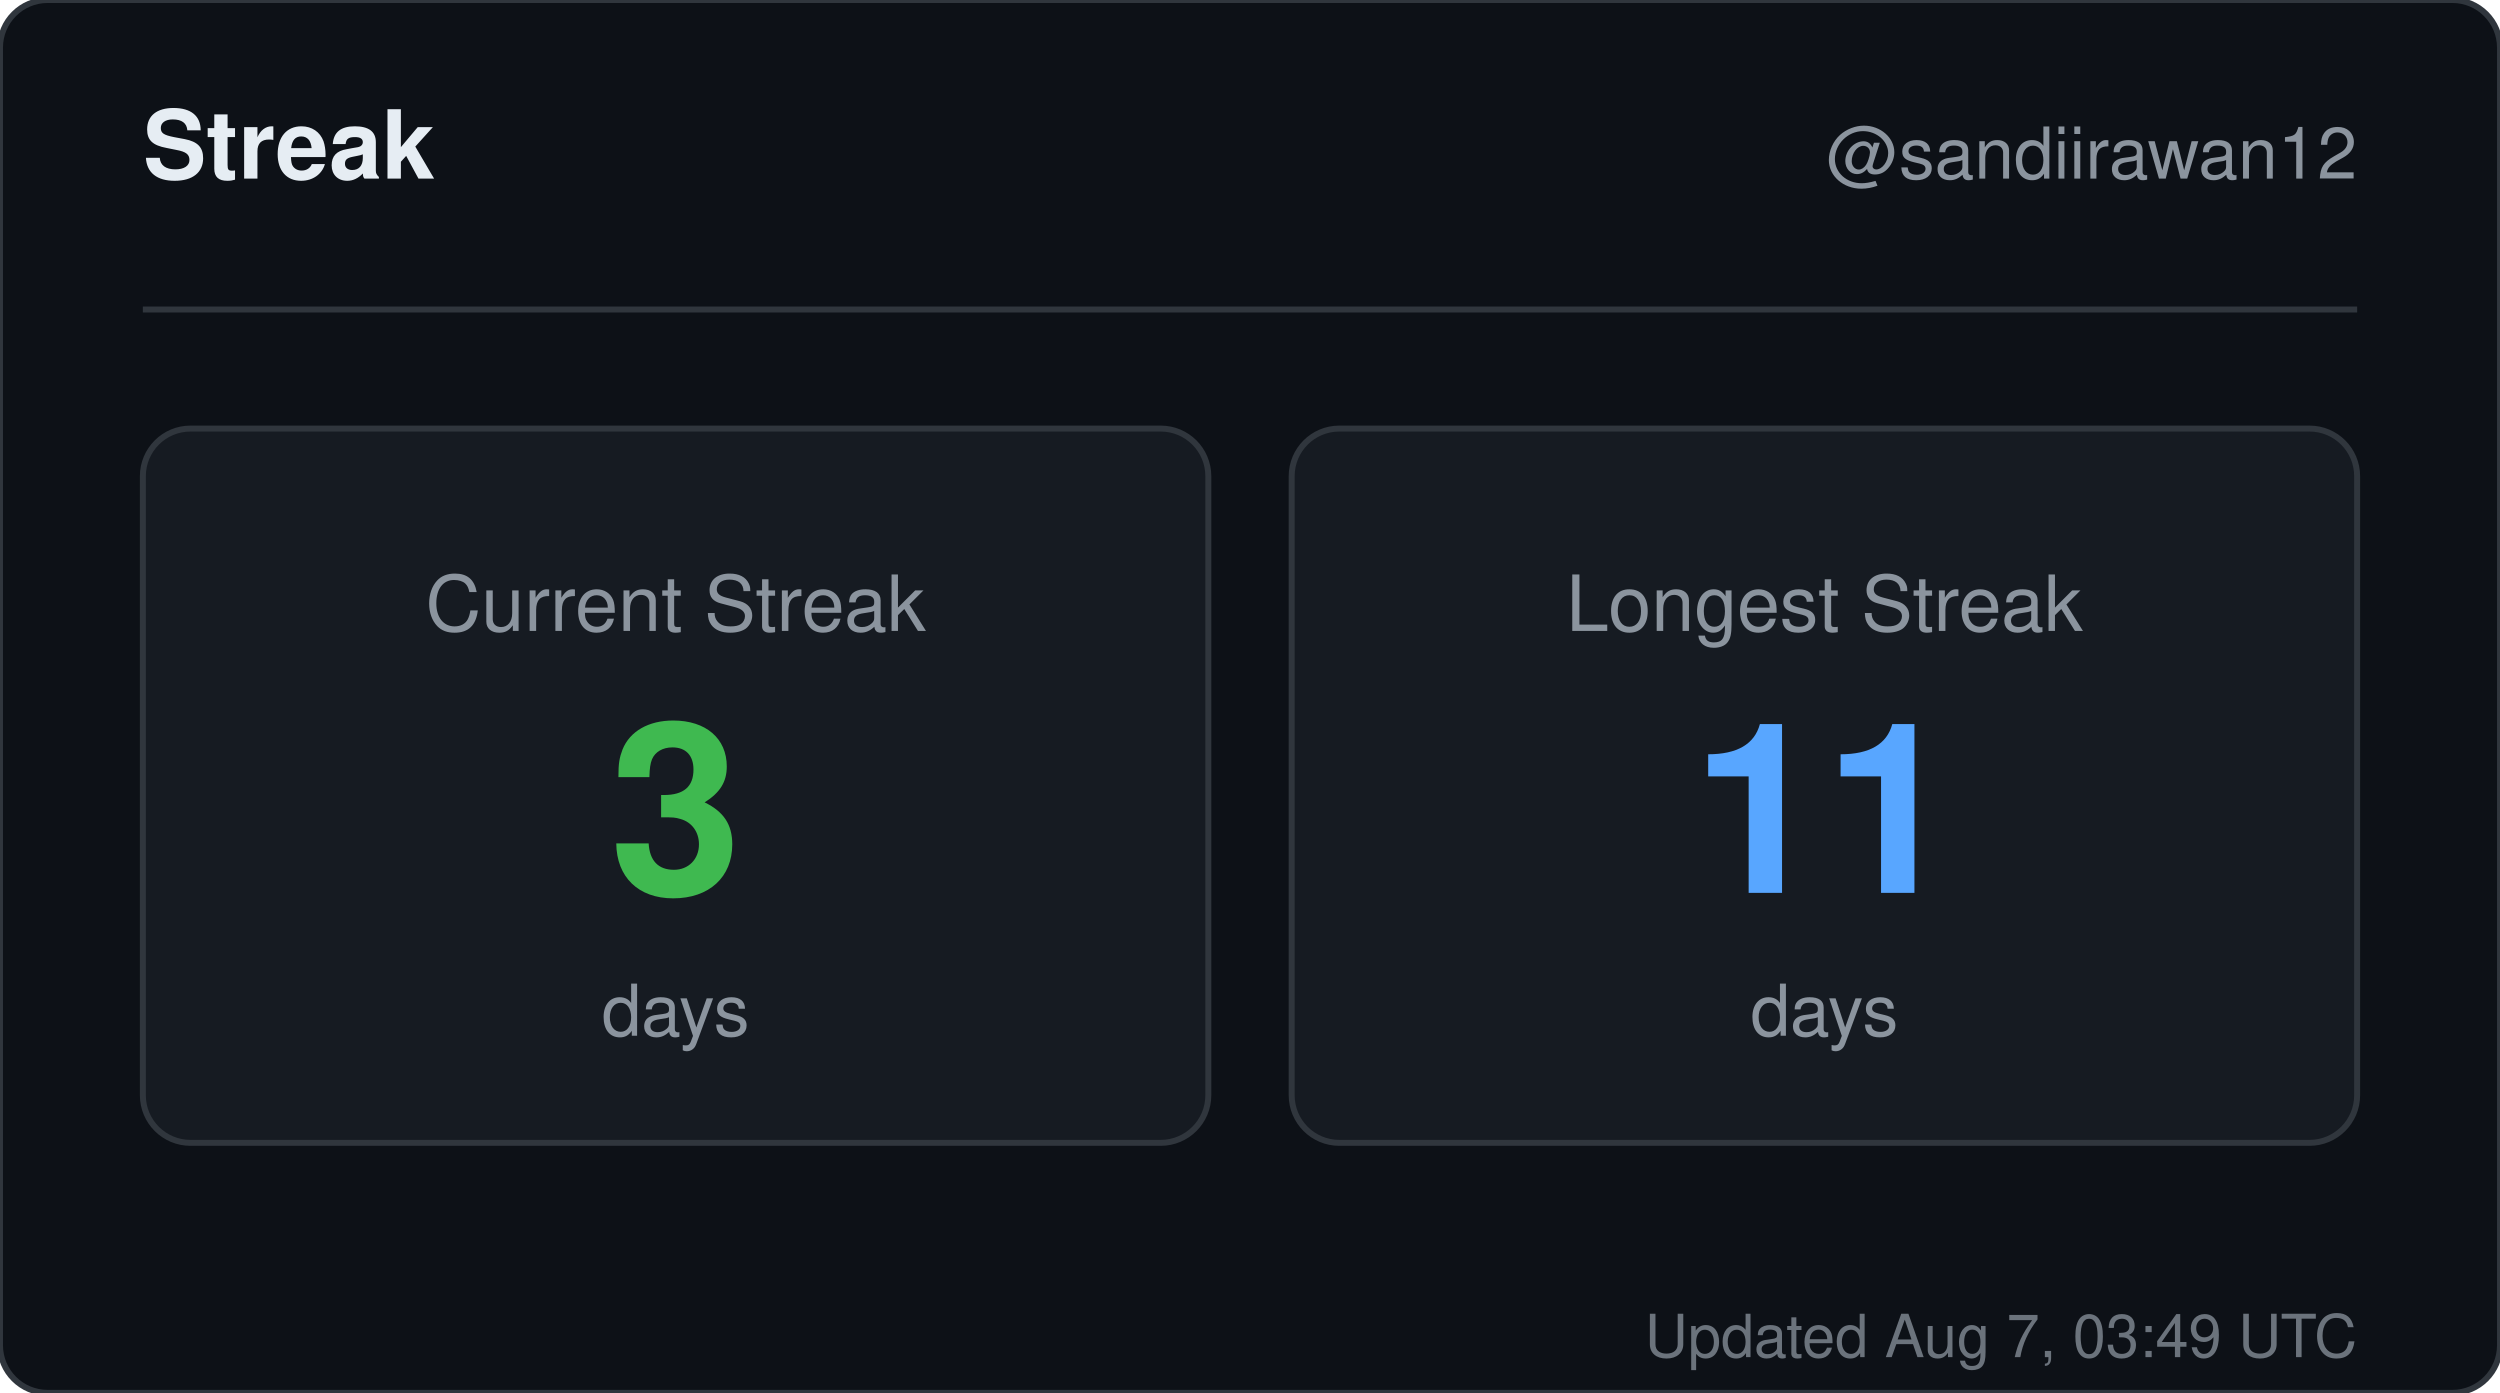
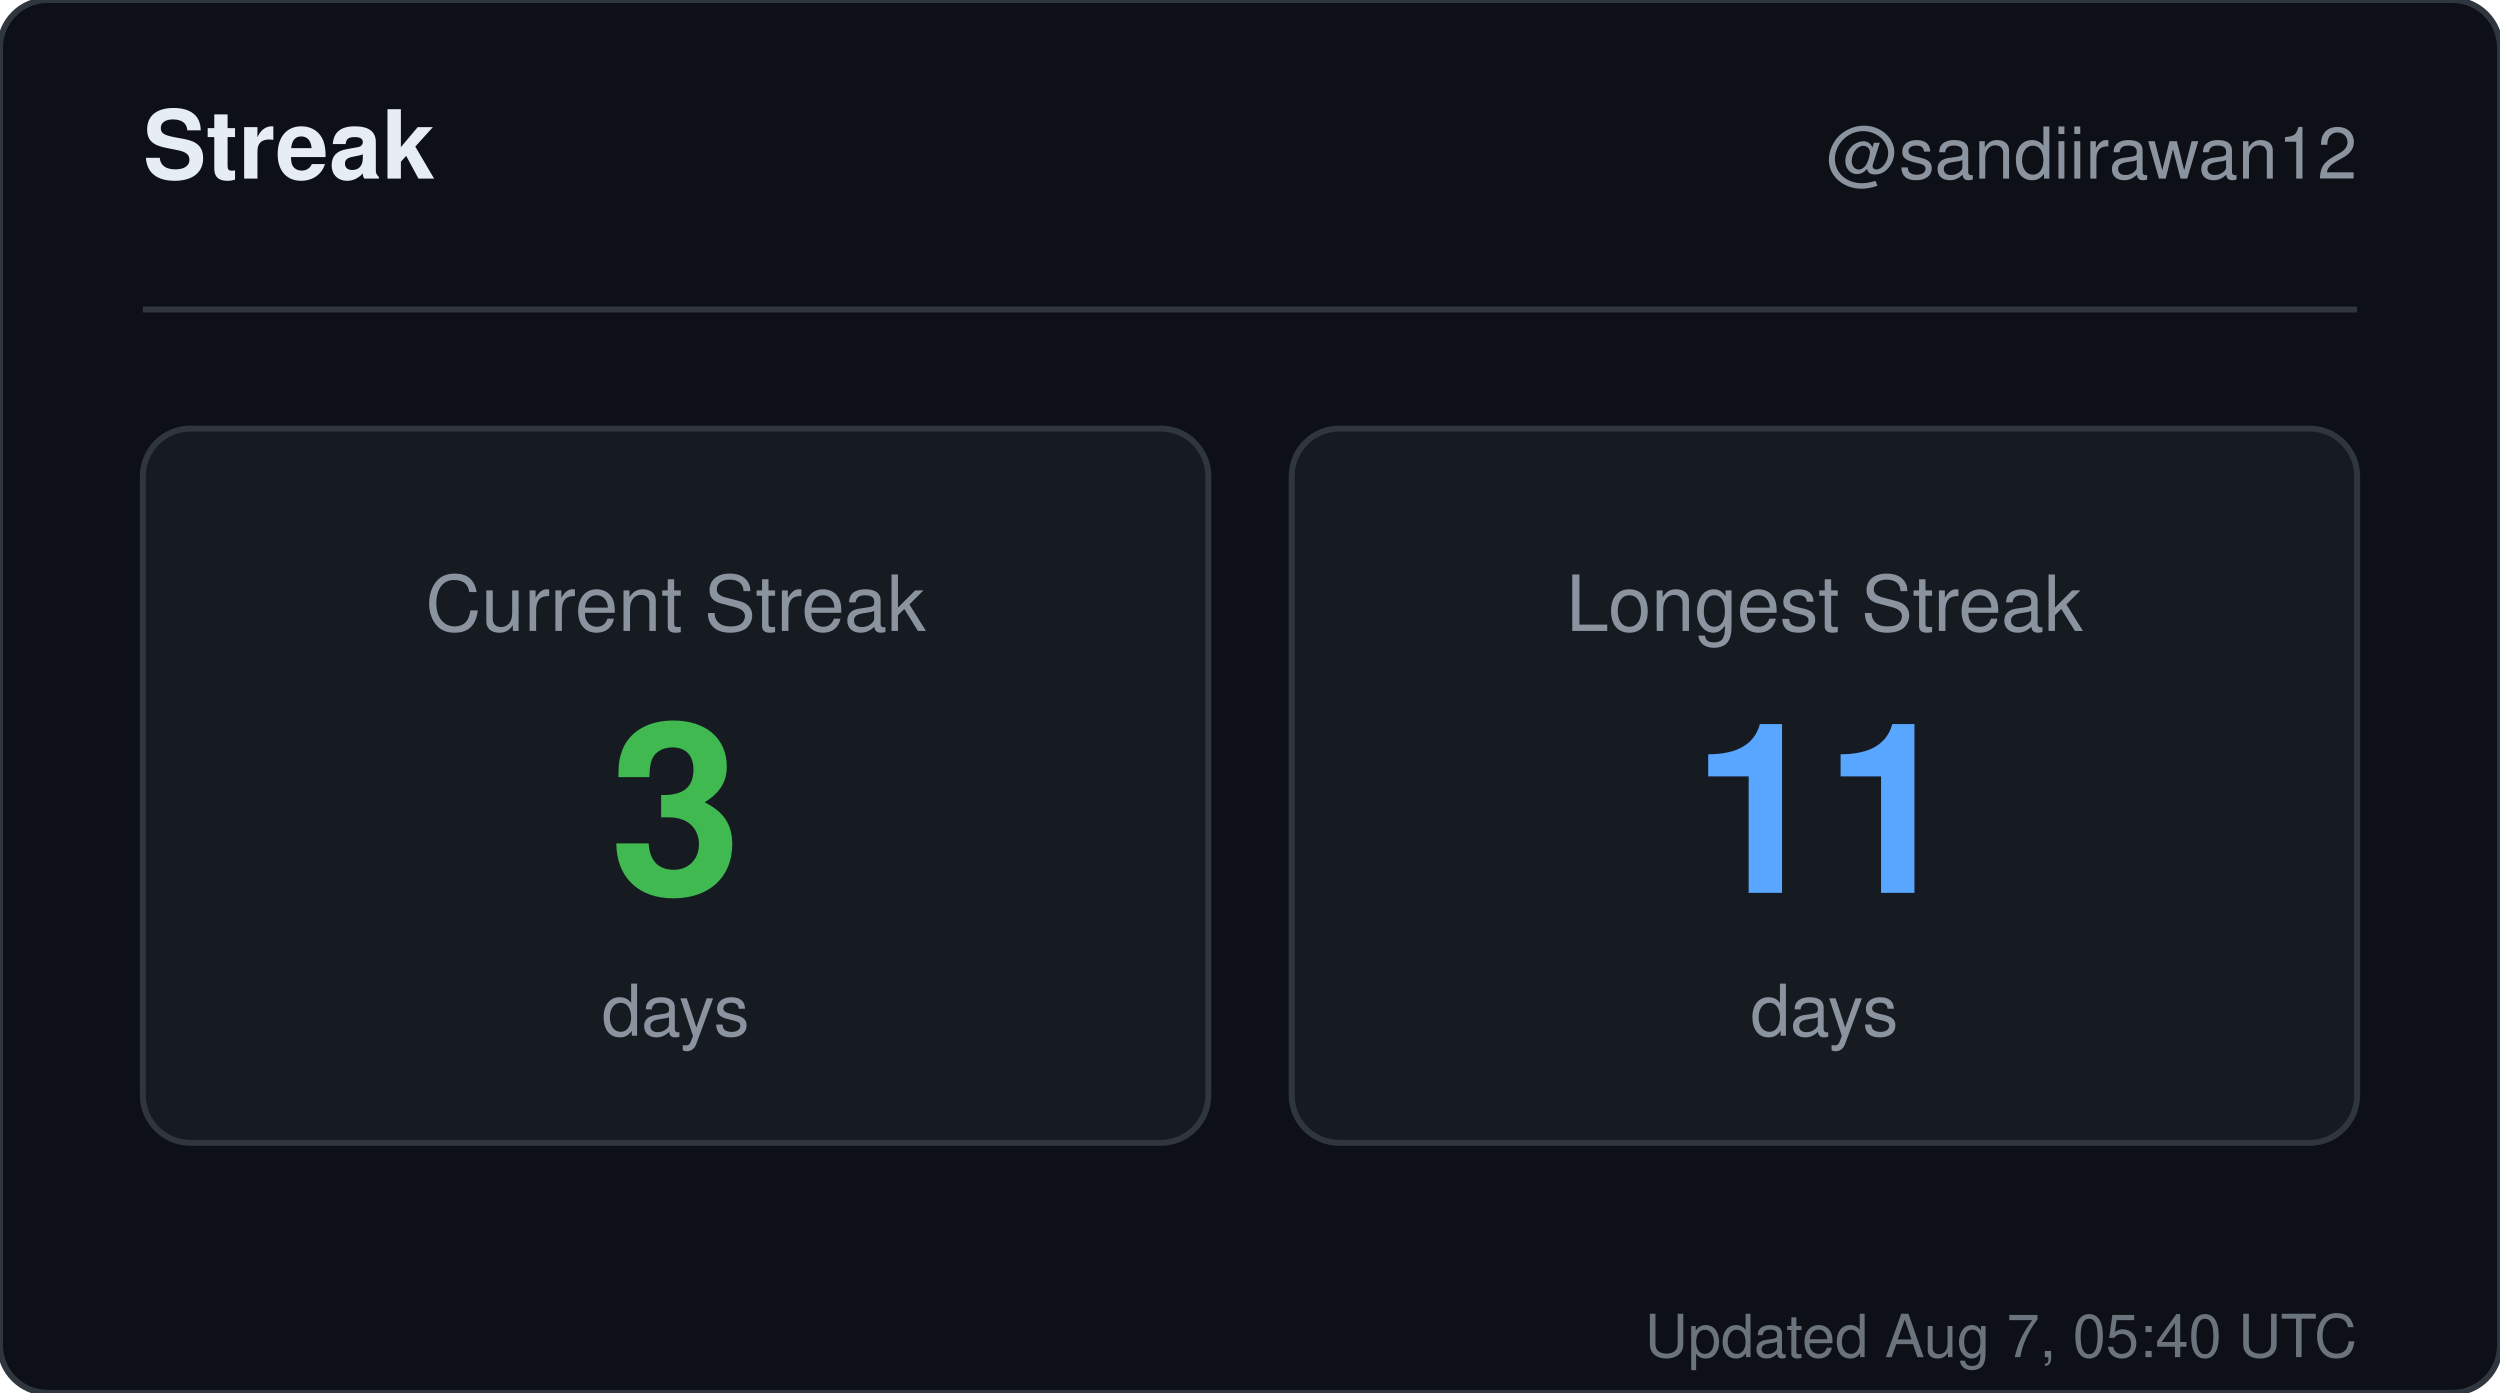
<svg xmlns="http://www.w3.org/2000/svg" width="420" height="234" viewBox="0 0 420 234" role="img" aria-label="Streak for sandiirawan12">
  <rect width="420" height="234" rx="8" fill="#0d1117" stroke="#30363d" />
  <g font-family="-apple-system, BlinkMacSystemFont, Segoe UI, Helvetica, Arial, sans-serif">
    <text x="24" y="30" fill="#e6edf3" font-size="16" font-weight="700">Streak</text>
    <text x="396" y="30" fill="#8b949e" font-size="12" text-anchor="end">@sandiirawan12</text>
    <line x1="24" y1="52" x2="396" y2="52" stroke="#30363d" />
    <rect x="24" y="72" width="179" height="120" rx="8" fill="#161b22" stroke="#30363d" />
    <text x="113.5" y="106" fill="#8b949e" font-size="13" text-anchor="middle">Current Streak</text>
    <text x="113.5" y="150" fill="#3fb950" font-size="40" font-weight="700" text-anchor="middle">3</text>
    <text x="113.5" y="174" fill="#8b949e" font-size="12" text-anchor="middle">days</text>
    <rect x="217" y="72" width="179" height="120" rx="8" fill="#161b22" stroke="#30363d" />
    <text x="306.5" y="106" fill="#8b949e" font-size="13" text-anchor="middle">Longest Streak</text>
    <text x="306.5" y="150" fill="#58a6ff" font-size="40" font-weight="700" text-anchor="middle">11</text>
    <text x="306.5" y="174" fill="#8b949e" font-size="12" text-anchor="middle">days</text>
-     <text x="396" y="228" fill="#8b949e" font-size="10" text-anchor="end" opacity="0.75">Updated Aug 7, 03:49 UTC</text>
+     <text x="396" y="228" fill="#8b949e" font-size="10" text-anchor="end" opacity="0.75">Updated Aug 7, 05:40 UTC</text>
  </g>
</svg>
